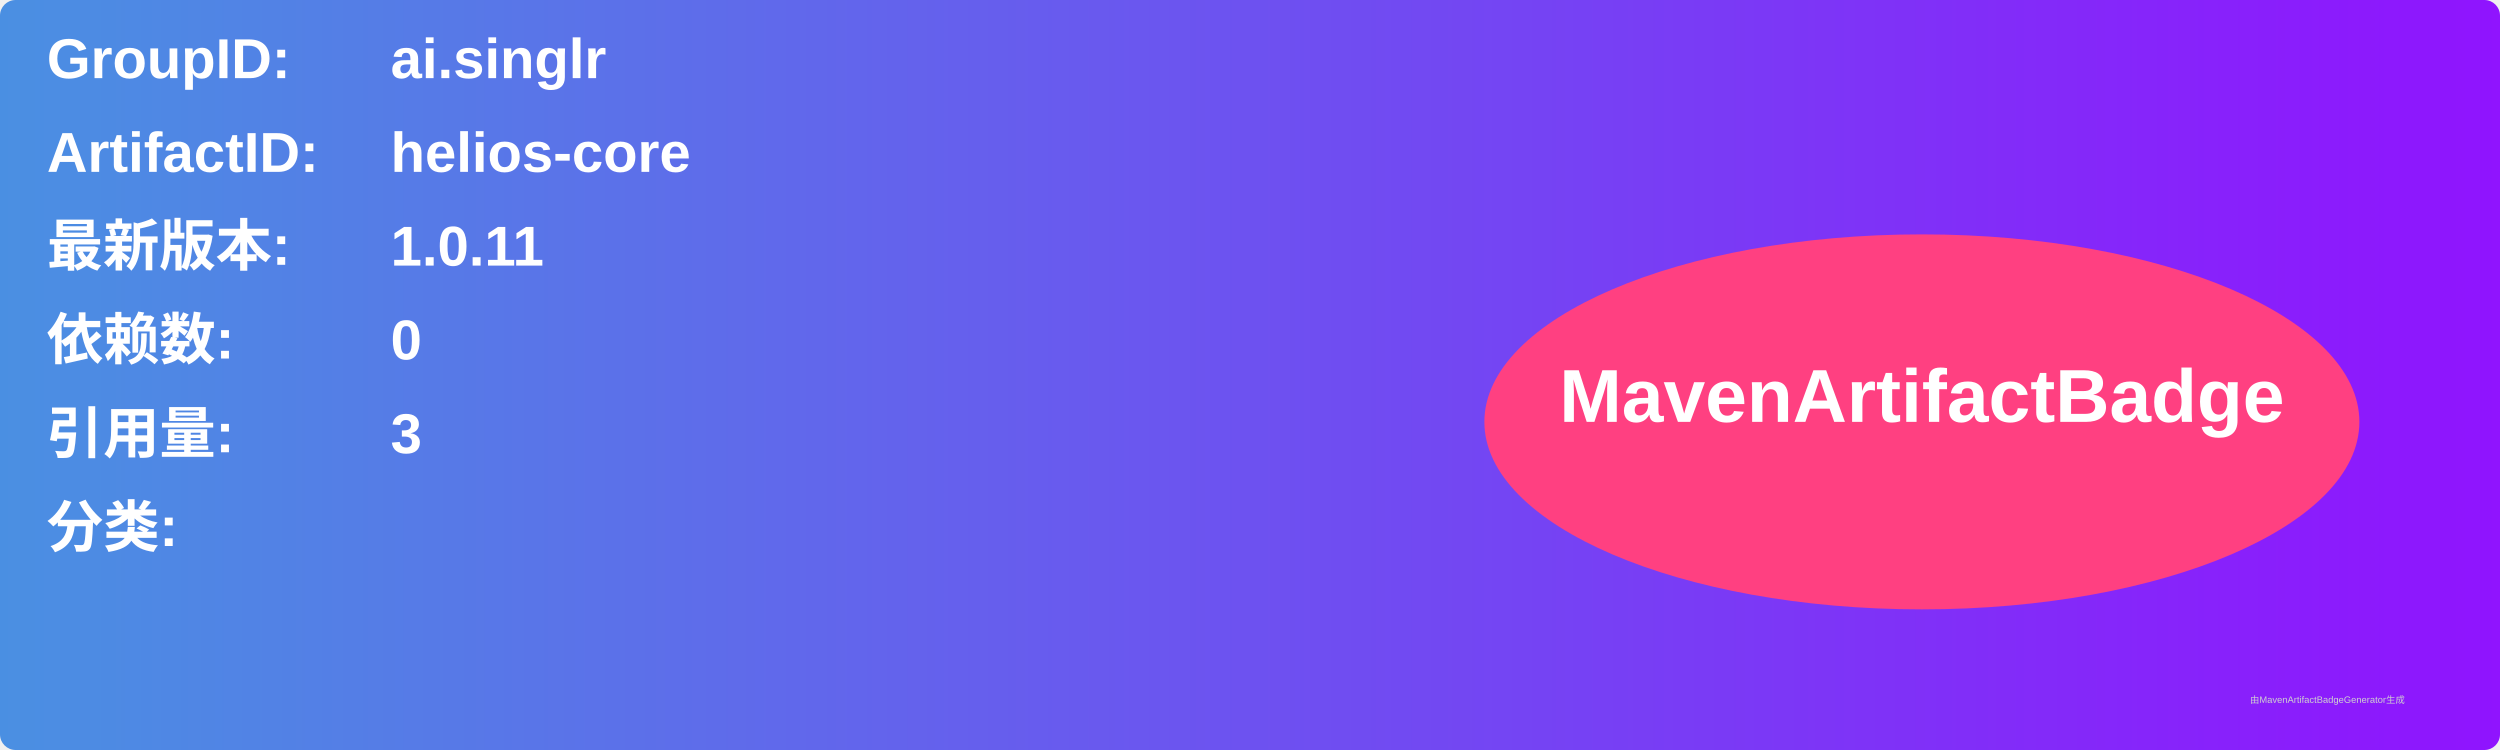
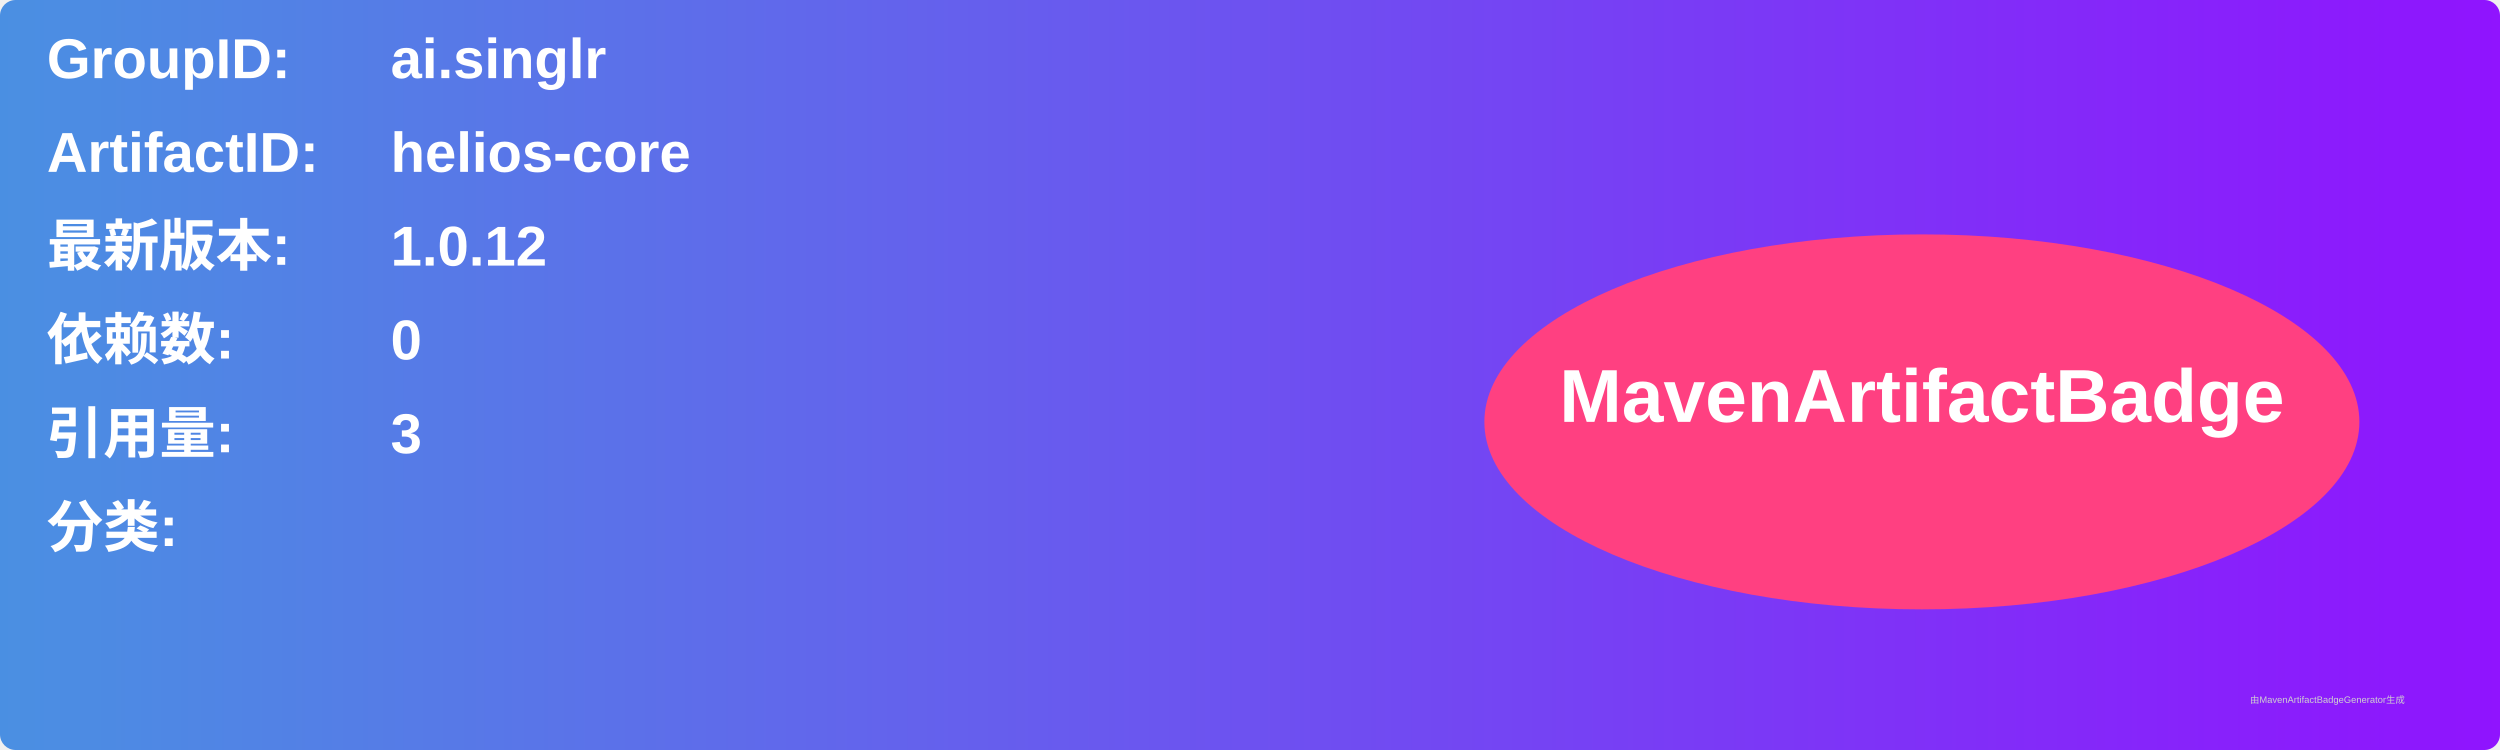
<svg xmlns="http://www.w3.org/2000/svg" width="800" height="240" viewBox="0 0 800 240">
  <linearGradient id="grad" x1="0%" y1="0%" x2="100%" y2="0%">
    <stop offset="0%" stop-color="#4a90e2" />
    <stop offset="100%" stop-color="#9013fe" />
  </linearGradient>
  <rect width="100%" height="100%" rx="5" ry="5" fill="url(#grad)" />
  <g transform="translate(15, 15)">
    <text x="0" y="10" font-family="Arial" font-size="18" fill="white" font-weight="bold" width="260">GroupID:</text>
    <text x="110" y="10" font-family="Arial" font-size="18" fill="white" font-weight="bold" width="460">ai.singlr</text>
    <text x="0" y="40" font-family="Arial" font-size="18" fill="white" font-weight="bold" width="260">ArtifactID:</text>
    <text x="110" y="40" font-family="Arial" font-size="18" fill="white" font-weight="bold" width="460">helios-core</text>
    <text x="0" y="70" font-family="Arial" font-size="18" fill="white" font-weight="bold">最新版本:</text>
    <text x="110" y="70" font-family="Arial" font-size="18" fill="white" font-weight="bold">
-       <tspan font-weight="bold">1.0.11</tspan>
+       <tspan font-weight="bold">1.0.12</tspan>
    </text>
    <text x="0" y="100" font-family="Arial" font-size="18" fill="white" font-weight="bold">依赖数: </text>
    <text x="110" y="100" font-family="Arial" font-size="18" fill="white">
      <tspan font-weight="bold">0</tspan>
    </text>
    <text x="0" y="130" font-family="Arial" font-size="18" fill="white" font-weight="bold">引用量: </text>
    <text x="110" y="130" font-family="Arial" font-size="18" fill="white">
      <tspan font-weight="bold">3</tspan>
    </text>
    <text x="0" y="160" font-family="Arial" font-size="18" fill="white" font-weight="bold">分类:</text>
    <text x="10" y="190" font-family="Arial" font-size="10" fill="white">
      <tspan font-weight="bold" />
    </text>
    <ellipse cx="600" cy="120" rx="140" ry="60" fill="#ff4081" />
    <text x="600" y="120" text-anchor="middle" font-family="Arial" font-size="24" fill="white" font-weight="bold">MavenArtifactBadge</text>
  </g>
  <text x="720" y="225" font-family="Arial" font-size="3" fill="#d0d0d0">由MavenArtifactBadgeGenerator生成</text>
</svg>
